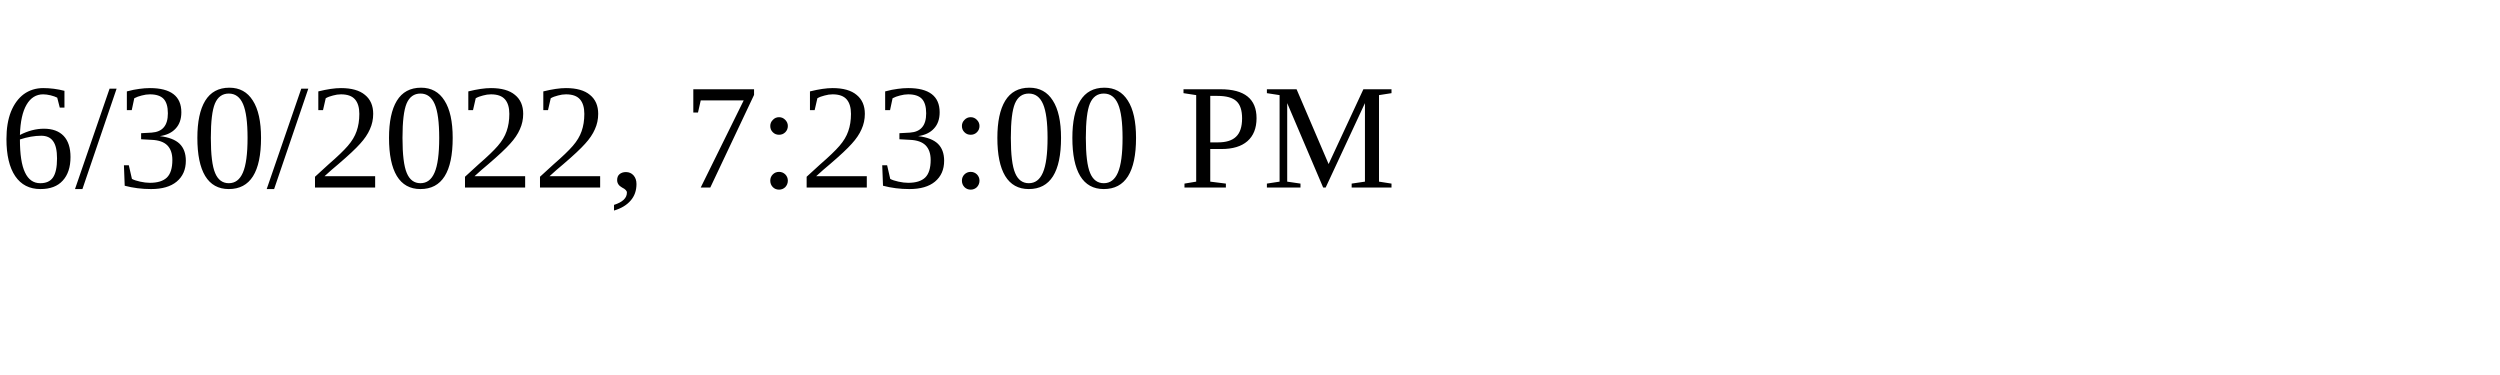
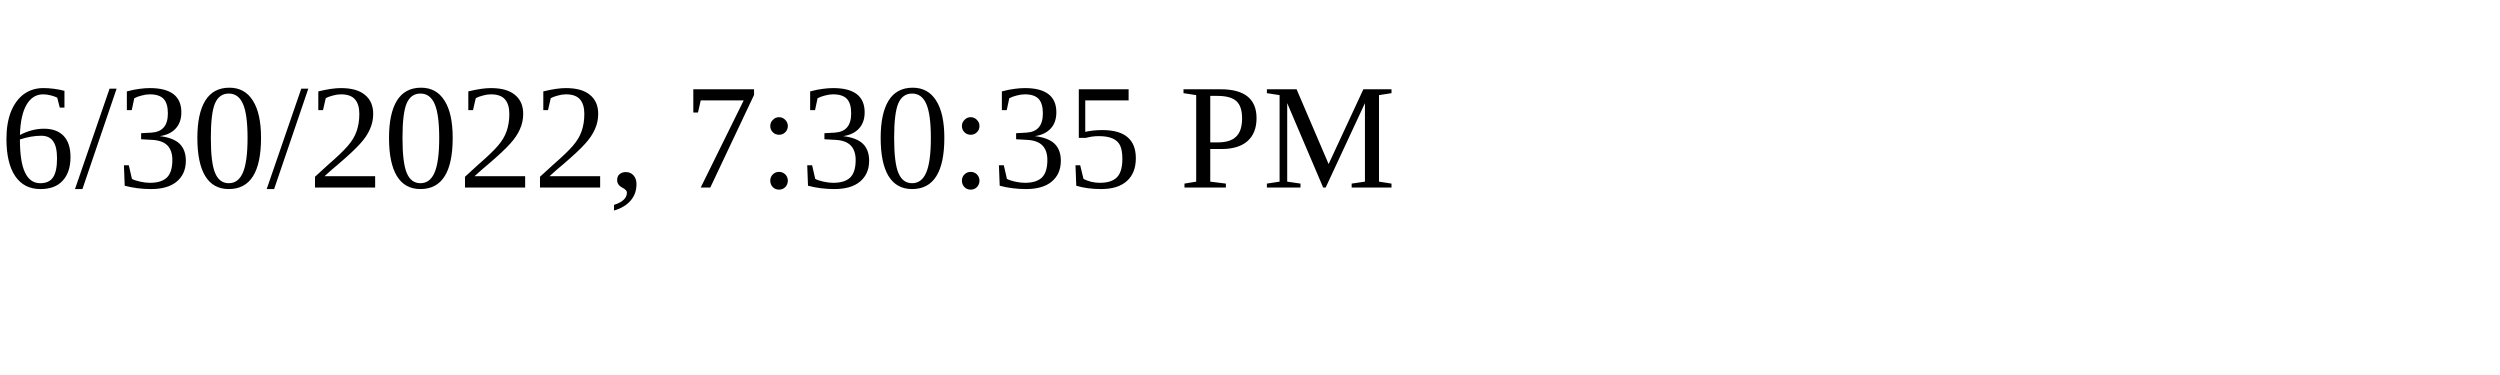
<svg xmlns="http://www.w3.org/2000/svg" height="30" width="200">
-   <text x="0" y="15">6/30/2022, 7:23:00 PM</text>
+   <text x="0" y="15">6/30/2022, 7:30:35 PM</text>
</svg>
